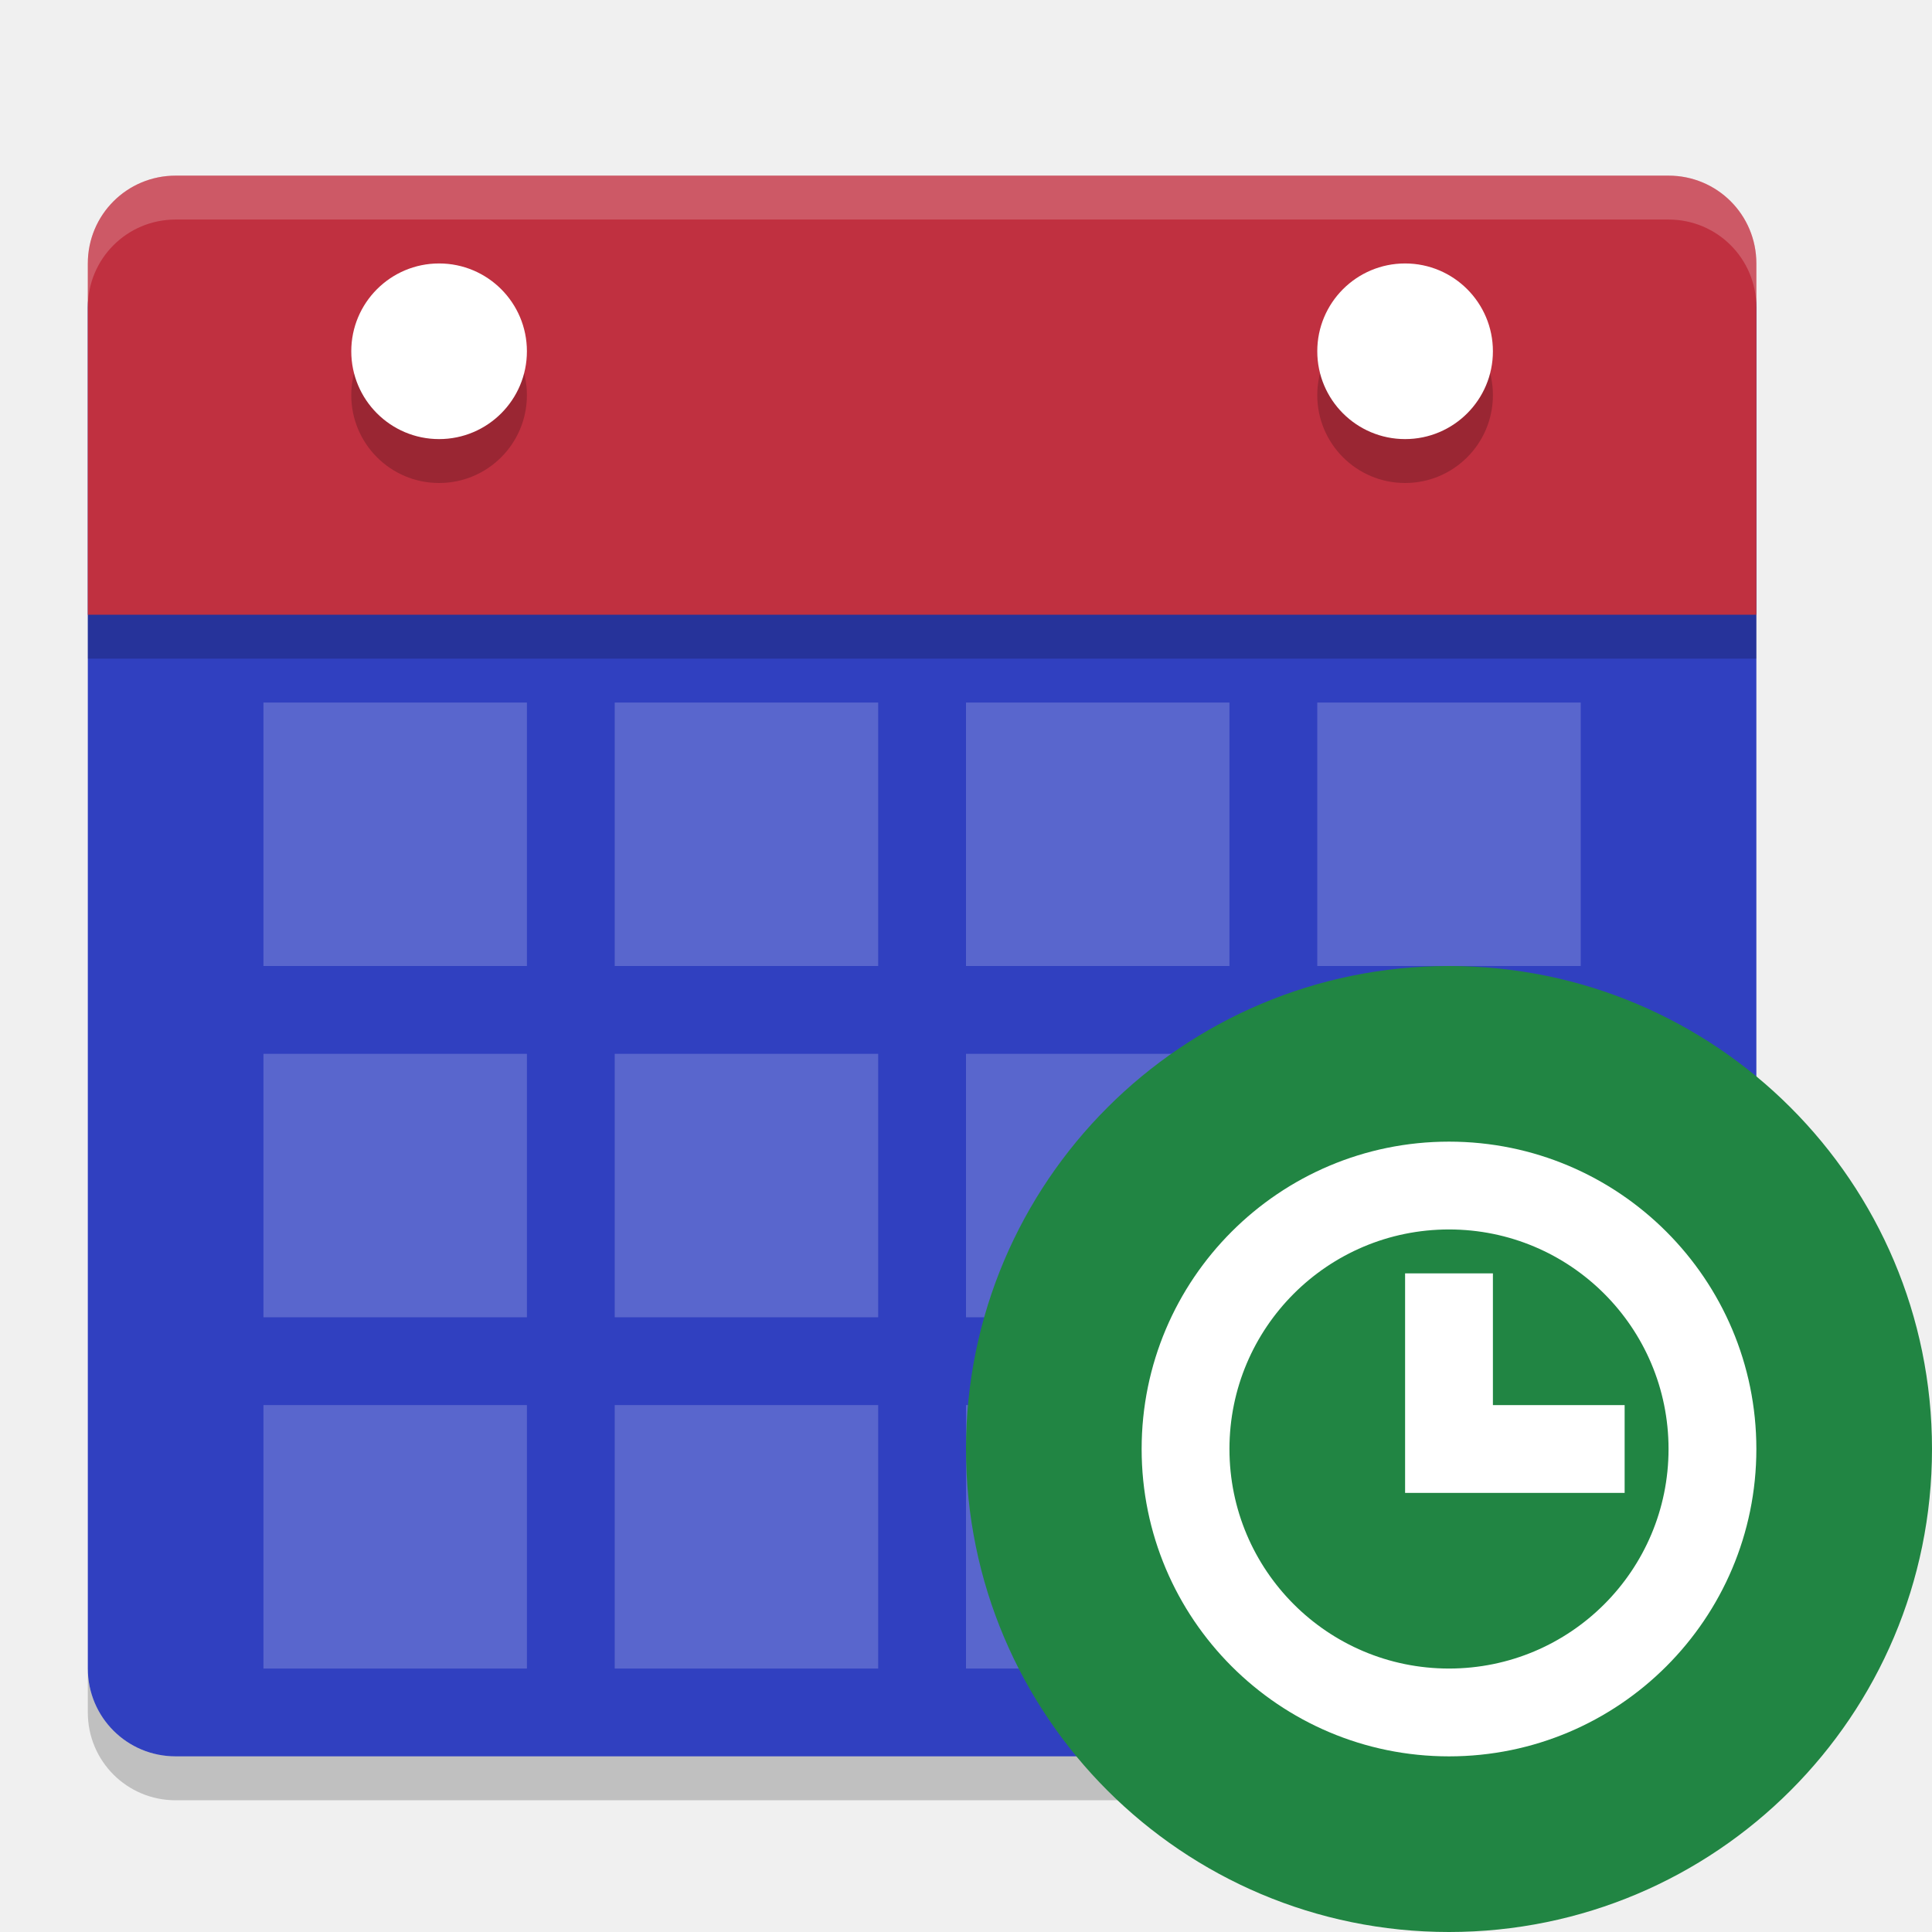
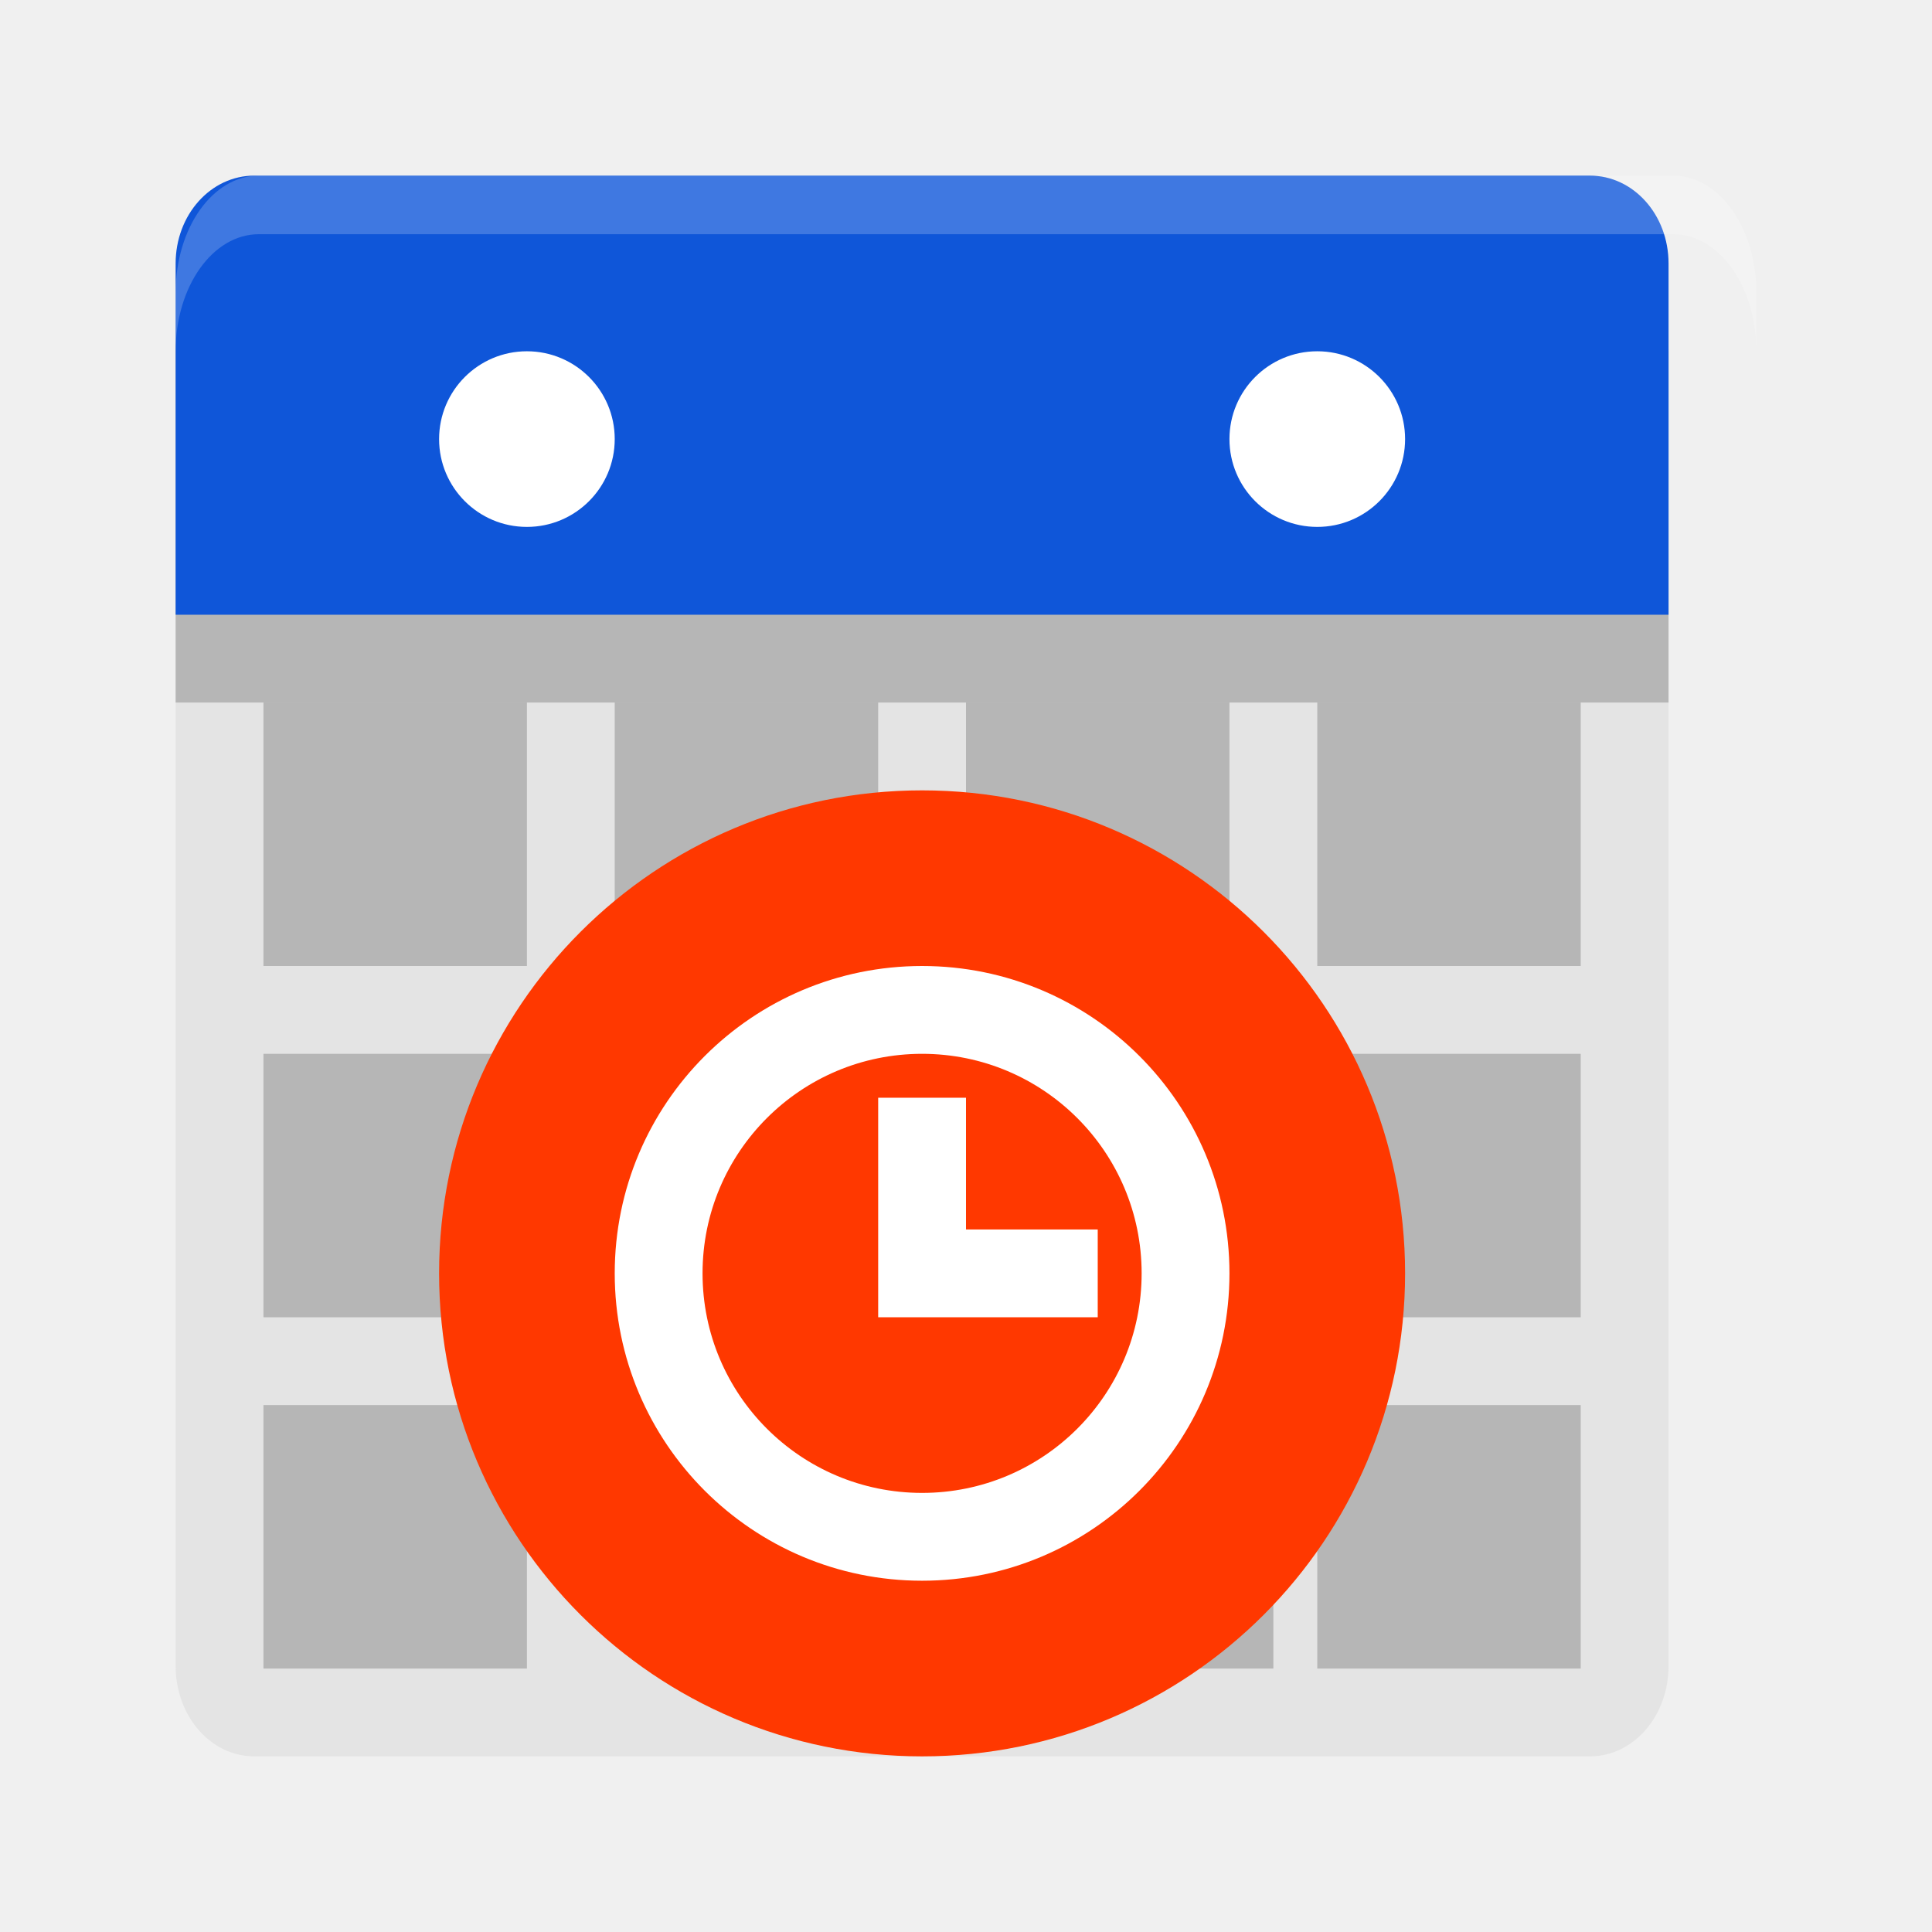
<svg xmlns="http://www.w3.org/2000/svg" width="22" height="22" version="1.1">
-   <path d="m20 19v-15.5c0-0.554-0.446-1-1-1h-17c-0.554 0-1 0.446-1 1v15.5c0 0.554 0.446 1 1 1h17c0.554 0 1-0.446 1-1z" style="fill:#3040c0" />
-   <path d="m20 7.5v-4c0-0.554-0.446-1-1-1h-17c-0.554 0-1 0.446-1 1v4z" style="opacity:.2" />
-   <path d="m20 7v-4c0-0.554-0.446-1-1-1h-17c-0.554 0-1 0.446-1 1v4z" style="fill:#c03040" />
-   <path d="m2 2c-0.554 0-1 0.446-1 1v0.5c0-0.554 0.446-1 1-1h17c0.554 0 1 0.446 1 1v-0.5c0-0.554-0.446-1-1-1z" style="fill:#ffffff;opacity:.2" />
-   <path d="m1 19v0.5c0 0.554 0.446 1 1 1h17c0.554 0 1-0.446 1-1v-0.5c0 0.554-0.446 1-1 1h-17c-0.554 0-1-0.446-1-1z" style="opacity:.2" />
-   <rect x="15" y="12" width="3" height="3" style="fill:#ffffff;opacity:.2" />
-   <rect x="7" y="12" width="3" height="3" style="fill:#ffffff;opacity:.2" />
-   <rect x="3" y="12" width="3" height="3" style="fill:#ffffff;opacity:.2" />
-   <rect x="11" y="16" width="3" height="3" style="fill:#ffffff;opacity:.2" />
-   <rect x="15" y="16" width="3" height="3" style="fill:#ffffff;opacity:.2" />
-   <rect x="7" y="16" width="3" height="3" style="fill:#ffffff;opacity:.2" />
-   <rect x="3" y="16" width="3" height="3" style="fill:#ffffff;opacity:.2" />
-   <rect x="11" y="8" width="3" height="3" style="fill:#ffffff;opacity:.2" />
-   <rect x="15" y="8" width="3" height="3" style="fill:#ffffff;opacity:.2" />
-   <rect x="7" y="8" width="3" height="3" style="fill:#ffffff;opacity:.2" />
-   <rect x="3" y="8" width="3" height="3" style="fill:#ffffff;opacity:.2" />
-   <rect x="11" y="12" width="3" height="3" style="fill:#ffffff;opacity:.2" />
-   <circle cx="5" cy="4.5" r="1" style="opacity:.2" />
-   <circle cx="5" cy="4" r="1" style="fill:#ffffff" />
-   <circle cx="16" cy="4.5" r="1" style="opacity:.2" />
-   <circle cx="16" cy="4" r="1" style="fill:#ffffff" />
-   <circle cx="16.5" cy="16.5" r="5.5" style="fill:#218543" />
-   <path d="m16.5 13c-1.933 0-3.5 1.567-3.5 3.5s1.567 3.5 3.5 3.5 3.5-1.567 3.5-3.5-1.567-3.5-3.5-3.5zm0 1c1.381 0 2.5 1.119 2.5 2.5s-1.119 2.5-2.5 2.5-2.5-1.119-2.5-2.5 1.119-2.5 2.5-2.5zm-0.5 0.5v2.5h2.5v-1h-1.5v-1.5z" style="fill:#ffffff" />
+   <path d="M 19,18.971 V 3.029 C 19,2.459 18.601,2 18.105,2 H 2.895 C 2.399,2 2,2.459 2,3.029 V 18.971 C 2,19.541 2.399,20 2.895,20 H 18.105 C 18.601,20 19,19.541 19,18.971 Z" style="fill:#e4e4e4" />
+   <path d="M 19,8 V 4 C 19,3.446 18.601,3 18.105,3 H 2.895 C 2.399,3 2,3.446 2,4 v 4 z" style="opacity:.2" />
+   <path d="M 19,7 V 3 C 19,2.446 18.601,2 18.105,2 H 2.895 C 2.399,2 2,2.446 2,3 v 4 z" style="fill:#0f56d9" />
+   <path d="M 2.947,2 C 2.423,2 2,2.595 2,3.333 V 4 C 2,3.261 2.423,2.667 2.947,2.667 H 19.053 C 19.577,2.667 20,3.261 20,4 V 3.333 C 20,2.595 19.577,2 19.053,2 Z" style="fill:#ffffff;opacity:.2" />
+   <rect x="15" y="12" width="3" height="3" style="opacity:.2" />
+   <rect x="3" y="12" width="3" height="3" style="opacity:.2" />
+   <rect x="11.5" y="16" width="3" height="3" style="opacity:.2" />
+   <rect x="15" y="16" width="3" height="3" style="opacity:.2" />
+   <rect x="7.5" y="16" width="3" height="3" style="opacity:.2" />
+   <rect x="3" y="16" width="3" height="3" style="opacity:.2" />
+   <rect x="11" y="8" width="3" height="3" style="opacity:.2" />
+   <rect x="15" y="8" width="3" height="3" style="opacity:.2" />
+   <rect x="7" y="8" width="3" height="3" style="opacity:.2" />
+   <rect x="3" y="8" width="3" height="3" style="opacity:.2" />
+   <circle cx="6" cy="5" r="1" style="fill:#ffffff" />
+   <circle cx="15" cy="5" r="1" style="fill:#ffffff" />
+   <circle cx="10.5" cy="14.5" r="5.5" style="fill:#ff3800" />
+   <path d="m10.5 11c-1.933 0-3.5 1.567-3.5 3.5s1.567 3.5 3.5 3.5 3.5-1.567 3.5-3.5-1.567-3.5-3.5-3.5zm0 1c1.381 0 2.5 1.119 2.5 2.5s-1.119 2.5-2.5 2.5-2.5-1.119-2.5-2.5 1.119-2.5 2.5-2.5zm-0.5 0.5v2.5h2.5v-1h-1.5v-1.5z" style="fill:#ffffff" />
</svg>
